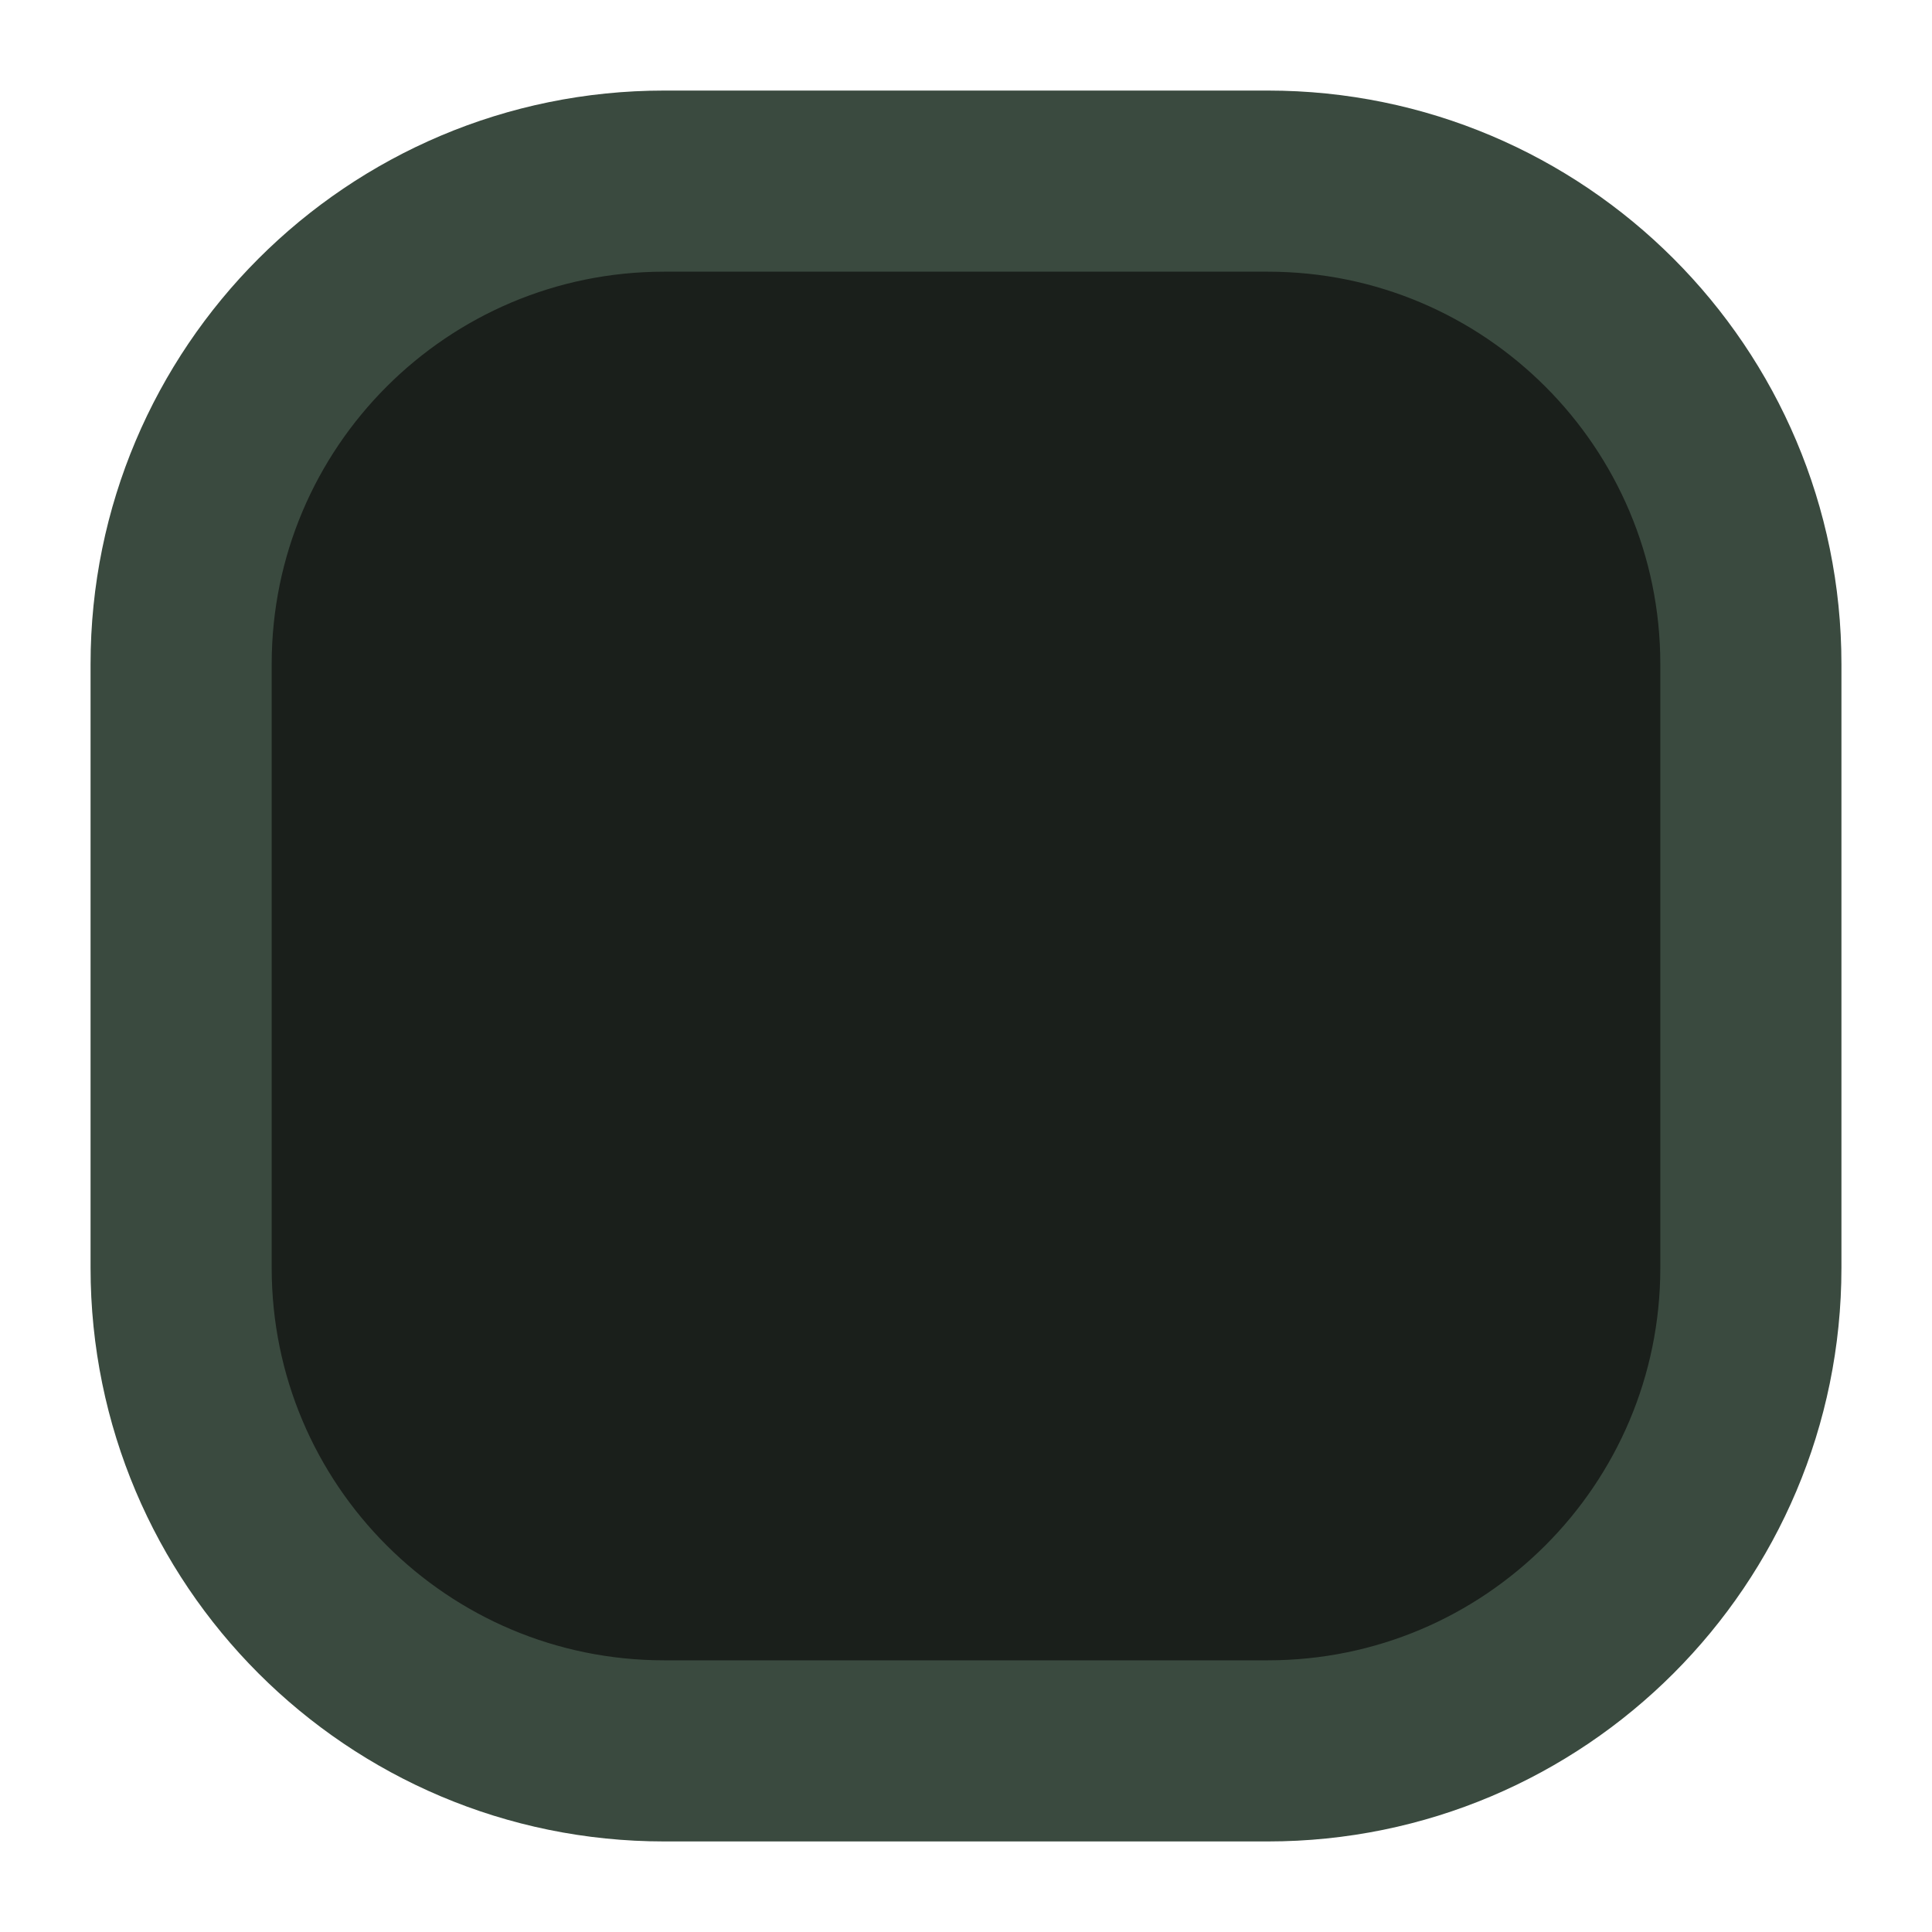
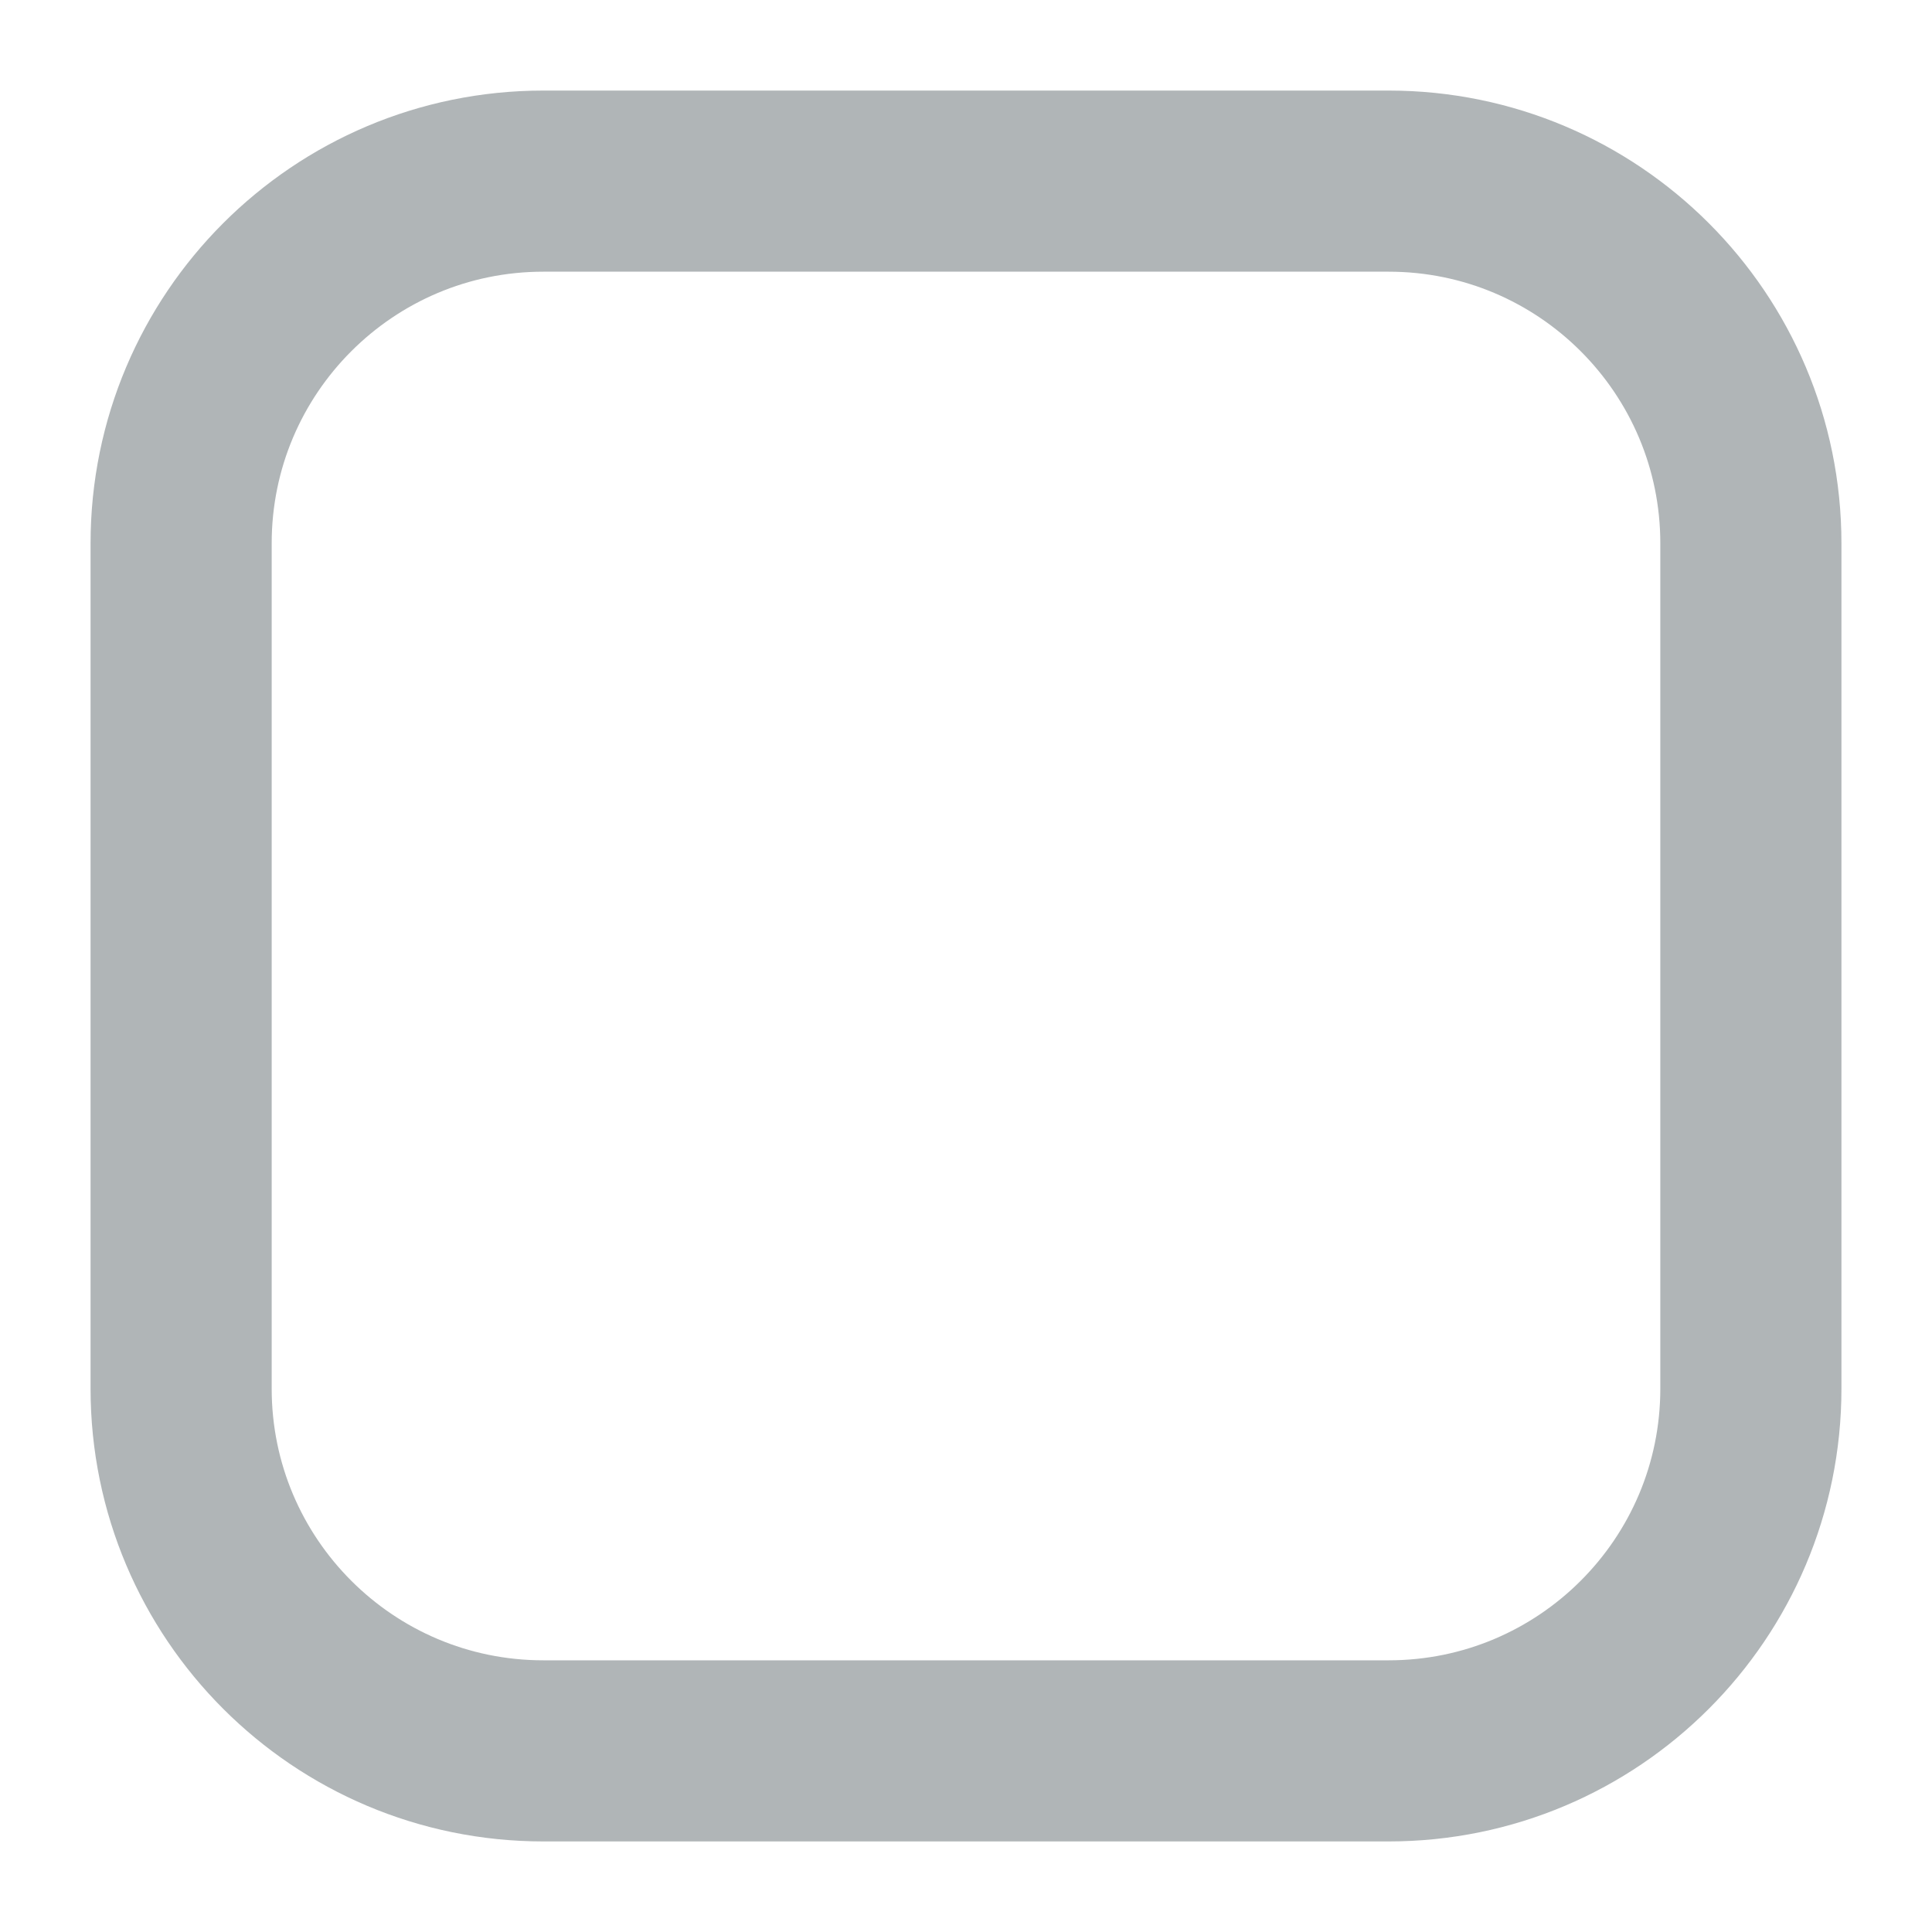
<svg xmlns="http://www.w3.org/2000/svg" width="16" height="16" viewBox="0 0 16 16">
-   <rect x="1.5" y="1.5" width="13" height="13" rx="4" fill="#1A1F1B" stroke="#3A4A3F" stroke-width="1.5" />
+   <rect x="1.5" y="1.5" width="13" height="13" rx="3" fill="none" stroke="#B0B5B7" stroke-width="1.5" />
</svg>
